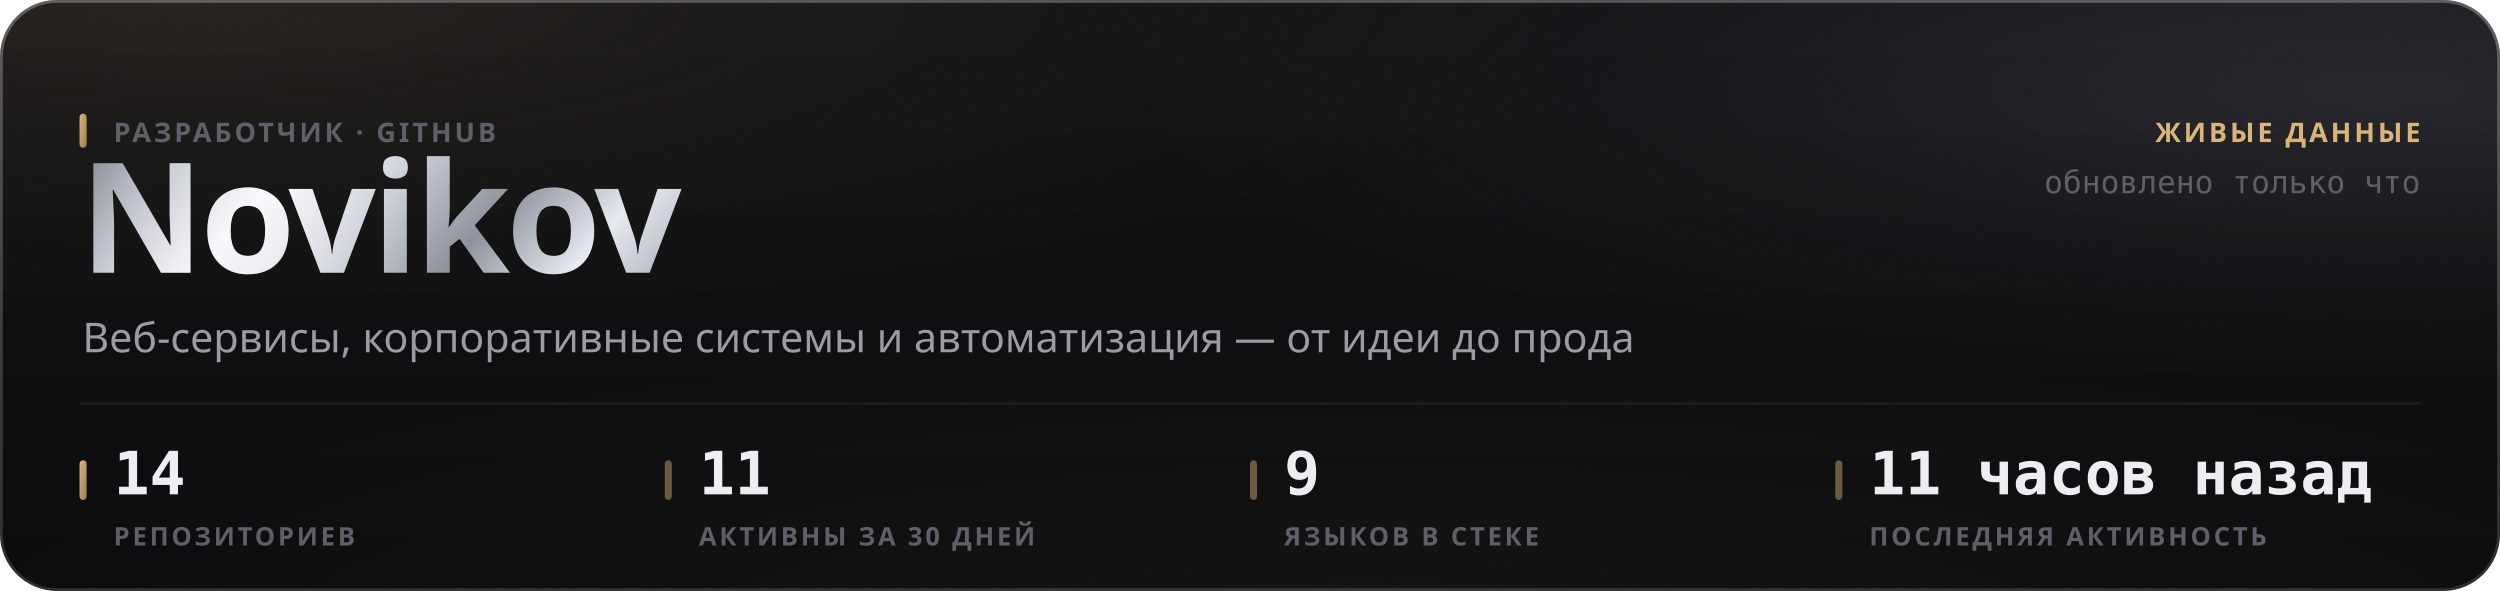
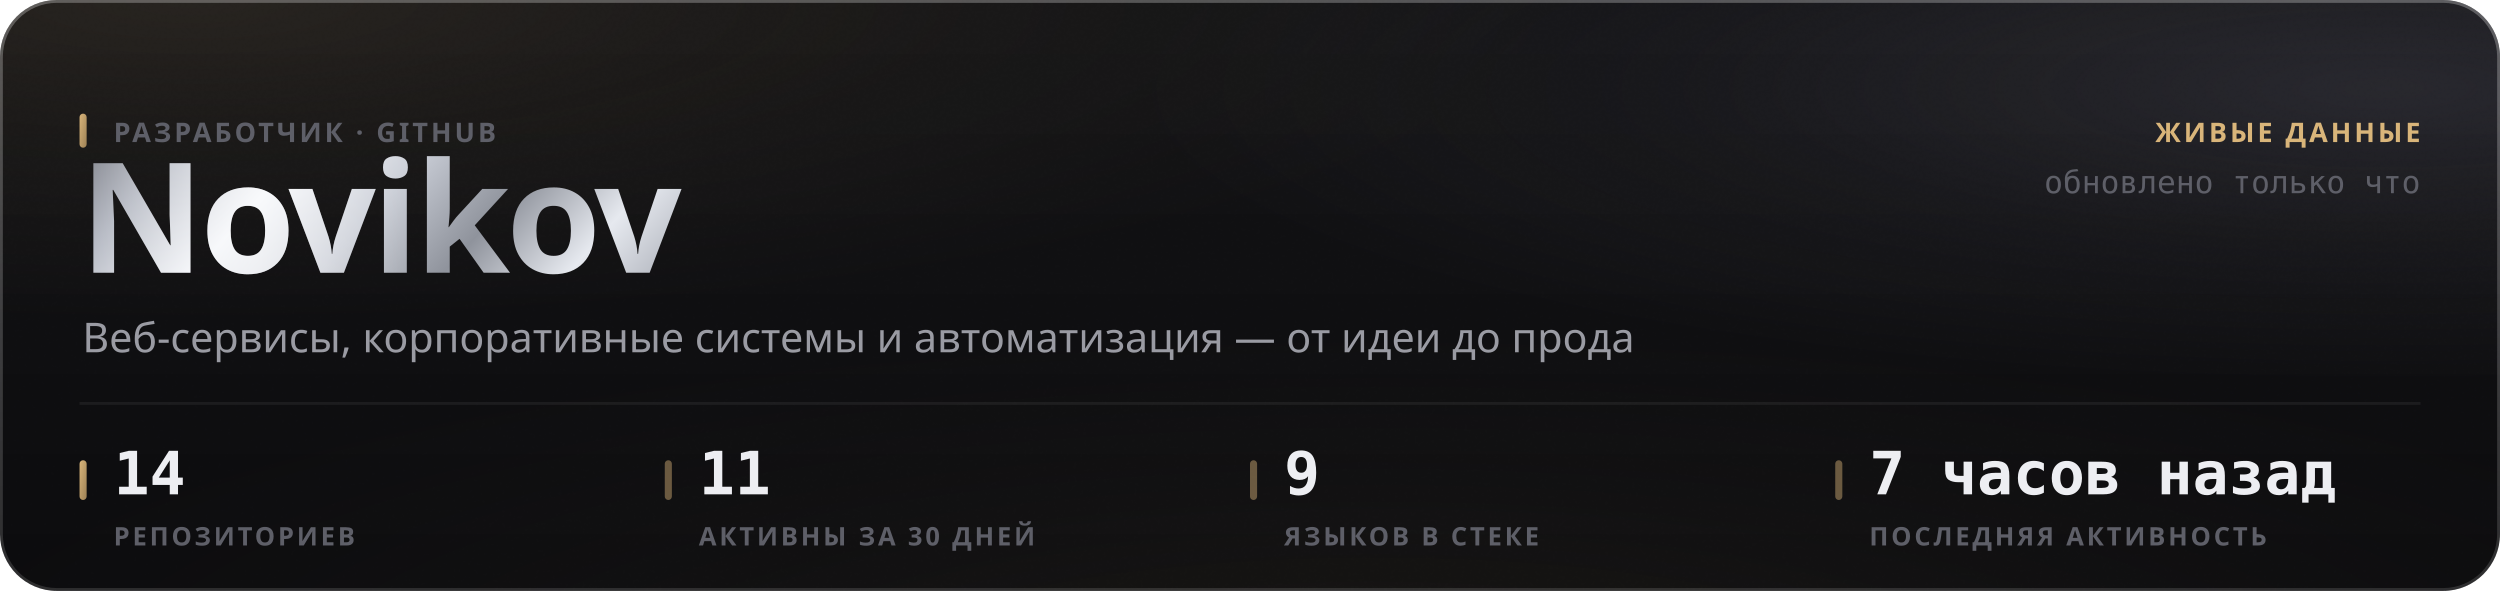
<svg xmlns="http://www.w3.org/2000/svg" width="880" height="208" viewBox="0 0 880 208" role="img">
  <style>
  text { font-family: -apple-system, BlinkMacSystemFont, 'Segoe UI', 'Noto Sans', Helvetica, Arial, sans-serif; }
  .mono { font-family: ui-monospace, 'SF Mono', 'Cascadia Mono', 'DejaVu Sans Mono', Menlo, Consolas, monospace; font-variant-numeric: tabular-nums; }
  .caps { letter-spacing: .1em; text-transform: uppercase; }

  @keyframes sheen  { from { transform: translateX(-120%); } to { transform: translateX(260%); } }
  @keyframes rise   { from { opacity: 0; transform: translateY(6px); } to { opacity: 1; transform: none; } }
  @keyframes slide  { from { opacity: 0; transform: translateX(-8px); } to { opacity: 1; transform: none; } }
  @keyframes grow   { from { transform: scaleY(0); } to { transform: scaleY(1); } }
  @keyframes widen  { from { transform: scaleX(0); } to { transform: scaleX(1); } }
  @keyframes draw   { from { stroke-dashoffset: 200; } to { stroke-dashoffset: 0; } }

  .sheen { animation: sheen 5.5s cubic-bezier(.45,0,.2,1) infinite; }
  .rise  { animation: rise .5s cubic-bezier(.16,1,.3,1) both; }
  .slide { animation: slide .42s cubic-bezier(.16,1,.3,1) both; }
  .bar   { transform-box: fill-box; transform-origin: 50% 100%;
           animation: grow .62s cubic-bezier(.16,1,.3,1) both; }
  .fill  { transform-box: fill-box; transform-origin: 0% 50%;
           animation: widen .8s cubic-bezier(.16,1,.3,1) both; }
  /* The hidden start state lives in the keyframes, never in the static rule.
     A renderer that ignores CSS animations then falls back to the FINISHED
     state — a drawn line, visible text — instead of an empty panel. */
  .spark { stroke-dasharray: 200;
           animation: draw 1.1s cubic-bezier(.16,1,.3,1) both; }

  @media (prefers-reduced-motion: reduce) {
    .sheen { animation: none; opacity: 0; }
    .rise, .slide, .bar, .fill, .spark { animation: none; opacity: 1; transform: none;
                                         stroke-dashoffset: 0; }
  }</style>
  <defs>
    <filter id="grain5" x="0" y="0" width="100%" height="100%">
      <feTurbulence type="fractalNoise" baseFrequency="0.85" numOctaves="3" stitchTiles="stitch" />
      <feColorMatrix type="saturate" values="0" />
    </filter>
    <linearGradient id="accent1" x1="0" y1="0" x2="1" y2="1">
      <stop offset="0%" stop-color="#d9b57a" />
      <stop offset="100%" stop-color="#9d8155" />
    </linearGradient>
    <radialGradient id="aurora6" cx="0.08" cy="0" r="0.55">
      <stop offset="0%" stop-color="#d9b47a" stop-opacity="0.1" />
      <stop offset="55%" stop-color="#d9b47a" stop-opacity="0.035" />
      <stop offset="100%" stop-color="#d9b47a" stop-opacity="0" />
    </radialGradient>
    <radialGradient id="aurora7" cx="0.95" cy="0.15" r="0.5">
      <stop offset="0%" stop-color="#706f83" stop-opacity="0.22" />
      <stop offset="55%" stop-color="#706f83" stop-opacity="0.077" />
      <stop offset="100%" stop-color="#706f83" stop-opacity="0" />
    </radialGradient>
    <radialGradient id="aurora8" cx="0.55" cy="1.15" r="0.6">
      <stop offset="0%" stop-color="#b39b74" stop-opacity="0.07" />
      <stop offset="55%" stop-color="#b39b74" stop-opacity="0.025" />
      <stop offset="100%" stop-color="#b39b74" stop-opacity="0" />
    </radialGradient>
    <linearGradient id="glass2" x1="0" y1="0" x2="0" y2="1">
      <stop offset="0%" stop-color="#ffffff" stop-opacity="0.036" />
      <stop offset="100%" stop-color="#ffffff" stop-opacity="0.007" />
    </linearGradient>
    <linearGradient id="rim3" x1="0" y1="0" x2="0" y2="1">
      <stop offset="0%" stop-color="#ffffff" stop-opacity="0.182" />
      <stop offset="100%" stop-color="#ffffff" stop-opacity="0.025" />
    </linearGradient>
    <linearGradient id="spec4" x1="0" y1="0" x2="1" y2="0">
      <stop offset="0%" stop-color="#ffffff" stop-opacity="0" />
      <stop offset="35%" stop-color="#ffffff" stop-opacity="0.336" />
      <stop offset="70%" stop-color="#ffffff" stop-opacity="0.118" />
      <stop offset="100%" stop-color="#ffffff" stop-opacity="0" />
    </linearGradient>
    <linearGradient id="metal9" x1="0" y1="0" x2="1" y2="0.25">
      <stop offset="0%" stop-color="#6e7078" />
      <stop offset="16.667%" stop-color="#b4b8c2" />
      <stop offset="33.333%" stop-color="#f2f4f8" />
      <stop offset="50%" stop-color="#c7cbd4" />
      <stop offset="66.667%" stop-color="#8f939c" />
      <stop offset="83.333%" stop-color="#e6e9ef" />
      <stop offset="100%" stop-color="#a7abb4" />
    </linearGradient>
    <linearGradient id="sheengrad11" x1="0" y1="0" x2="1" y2="0">
      <stop offset="0%" stop-color="#ffffff" stop-opacity="0" />
      <stop offset="50%" stop-color="#ffffff" stop-opacity="0.5" />
      <stop offset="100%" stop-color="#ffffff" stop-opacity="0" />
    </linearGradient>
    <clipPath id="wordclip10">
      <text x="28" y="96" font-size="54" font-weight="800" letter-spacing="-0.025em" font-family="-apple-system, BlinkMacSystemFont, 'Segoe UI', Helvetica, Arial, sans-serif">Novikov</text>
    </clipPath>
  </defs>
  <rect width="880" height="208" rx="20" fill="#0a0a0c" />
  <rect width="880" height="208" rx="20" fill="url(#aurora6)" />
  <rect width="880" height="208" rx="20" fill="url(#aurora7)" />
  <rect width="880" height="208" rx="20" fill="url(#aurora8)" />
  <rect width="880" height="208" rx="20" fill="url(#glass2)" />
  <rect width="880" height="208" rx="20" filter="url(#grain5)" opacity="0.085" style="mix-blend-mode:overlay" />
  <rect x=".5" y=".5" width="879" height="207" rx="19.5" fill="none" stroke="rgba(255,255,255,0.11)" />
  <rect x=".5" y=".5" width="879" height="207" rx="19.5" fill="none" stroke="url(#rim3)" />
  <path d="M20 1 H860" stroke="url(#spec4)" stroke-width="1.2" fill="none" />
  <g clip-path="url(#wordclip10)">
    <rect x="28" y="42" width="248.651" height="70.2" fill="url(#metal9)" />
    <rect class="sheen" x="28" y="42" width="124.325" height="70.2" fill="url(#sheengrad11)" />
  </g>
  <rect x="28" y="40" width="2.5" height="12" rx="1.25" fill="url(#accent1)" />
  <text x="40" y="50" font-size="9.5" font-weight="600" fill="#5e5f68" letter-spacing="0.11em">РАЗРАБОТЧИК · GITHUB</text>
  <text x="29" y="124" font-size="14.5" font-weight="400" fill="#9a9ba3">Веб-сервисы, корпоративные системы и автоматизация — от идеи до прода</text>
  <text x="852" y="50" font-size="9.5" font-weight="600" fill="#d9b57a" text-anchor="end" letter-spacing="0.11em">ЖИВЫЕ ДАННЫЕ</text>
  <text x="852" y="68" font-size="11" font-weight="400" fill="#5e5f68" text-anchor="end" class="mono">обновлено только что</text>
  <path d="M28 142 H852" stroke="rgba(255,255,255,0.06)" stroke-width="1" />
  <rect x="28" y="162" width="2.5" height="14" rx="1.25" fill="url(#accent1)" />
  <text x="40" y="174" font-size="21" font-weight="700" fill="#edeef2" class="mono rise" opacity="1">14</text>
  <text x="40" y="192" font-size="9" font-weight="600" fill="#5e5f68" letter-spacing="0.11em">РЕПОЗИТОРИЕВ</text>
  <rect x="234" y="162" width="2.5" height="14" rx="1.25" fill="rgba(217,181,122,0.45)" />
  <text x="246" y="174" font-size="21" font-weight="700" fill="#edeef2" class="mono rise" opacity="1">11</text>
  <text x="246" y="192" font-size="9" font-weight="600" fill="#5e5f68" letter-spacing="0.11em">АКТИВНЫ ЗА 30 ДНЕЙ</text>
  <rect x="440" y="162" width="2.5" height="14" rx="1.25" fill="rgba(217,181,122,0.45)" />
  <text x="452" y="174" font-size="21" font-weight="700" fill="#edeef2" class="mono rise" opacity="1">9</text>
  <text x="452" y="192" font-size="9" font-weight="600" fill="#5e5f68" letter-spacing="0.11em">ЯЗЫКОВ В СТЕКЕ</text>
  <rect x="646" y="162" width="2.5" height="14" rx="1.25" fill="rgba(217,181,122,0.45)" />
-   <text x="658" y="174" font-size="21" font-weight="700" fill="#edeef2" class="mono rise" opacity="1">11 часов назад</text>
+   <text x="658" y="174" font-size="21" font-weight="700" fill="#edeef2" class="mono rise" opacity="1">7 часов назад</text>
  <text x="658" y="192" font-size="9" font-weight="600" fill="#5e5f68" letter-spacing="0.11em">ПОСЛЕДНЯЯ АКТИВНОСТЬ</text>
</svg>
